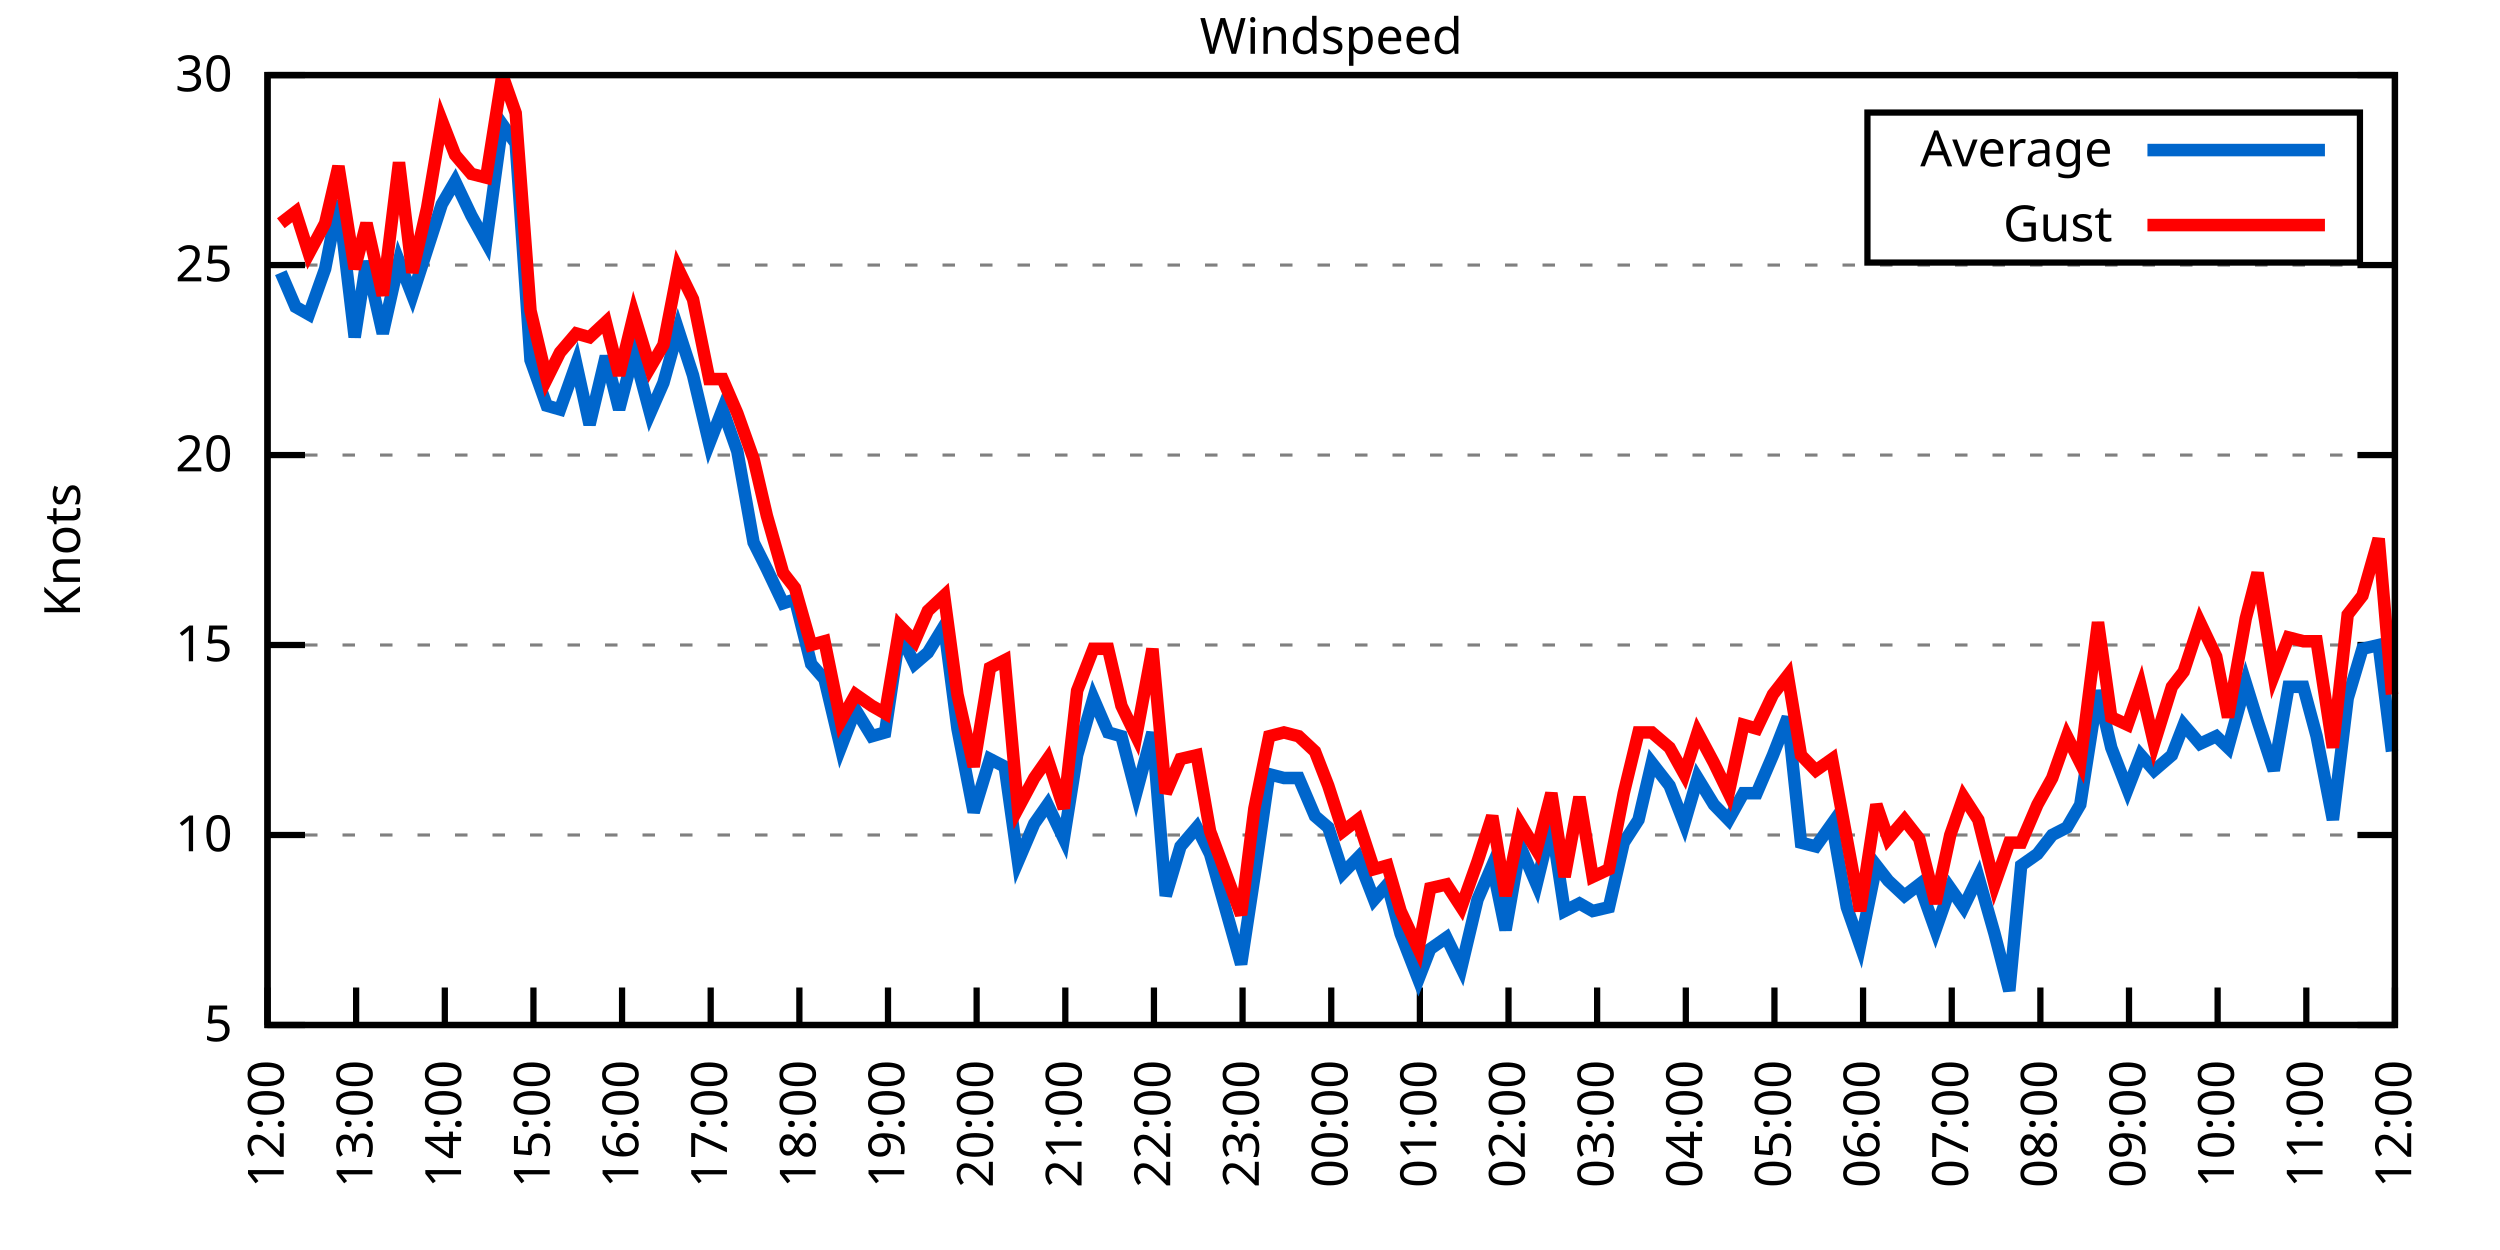
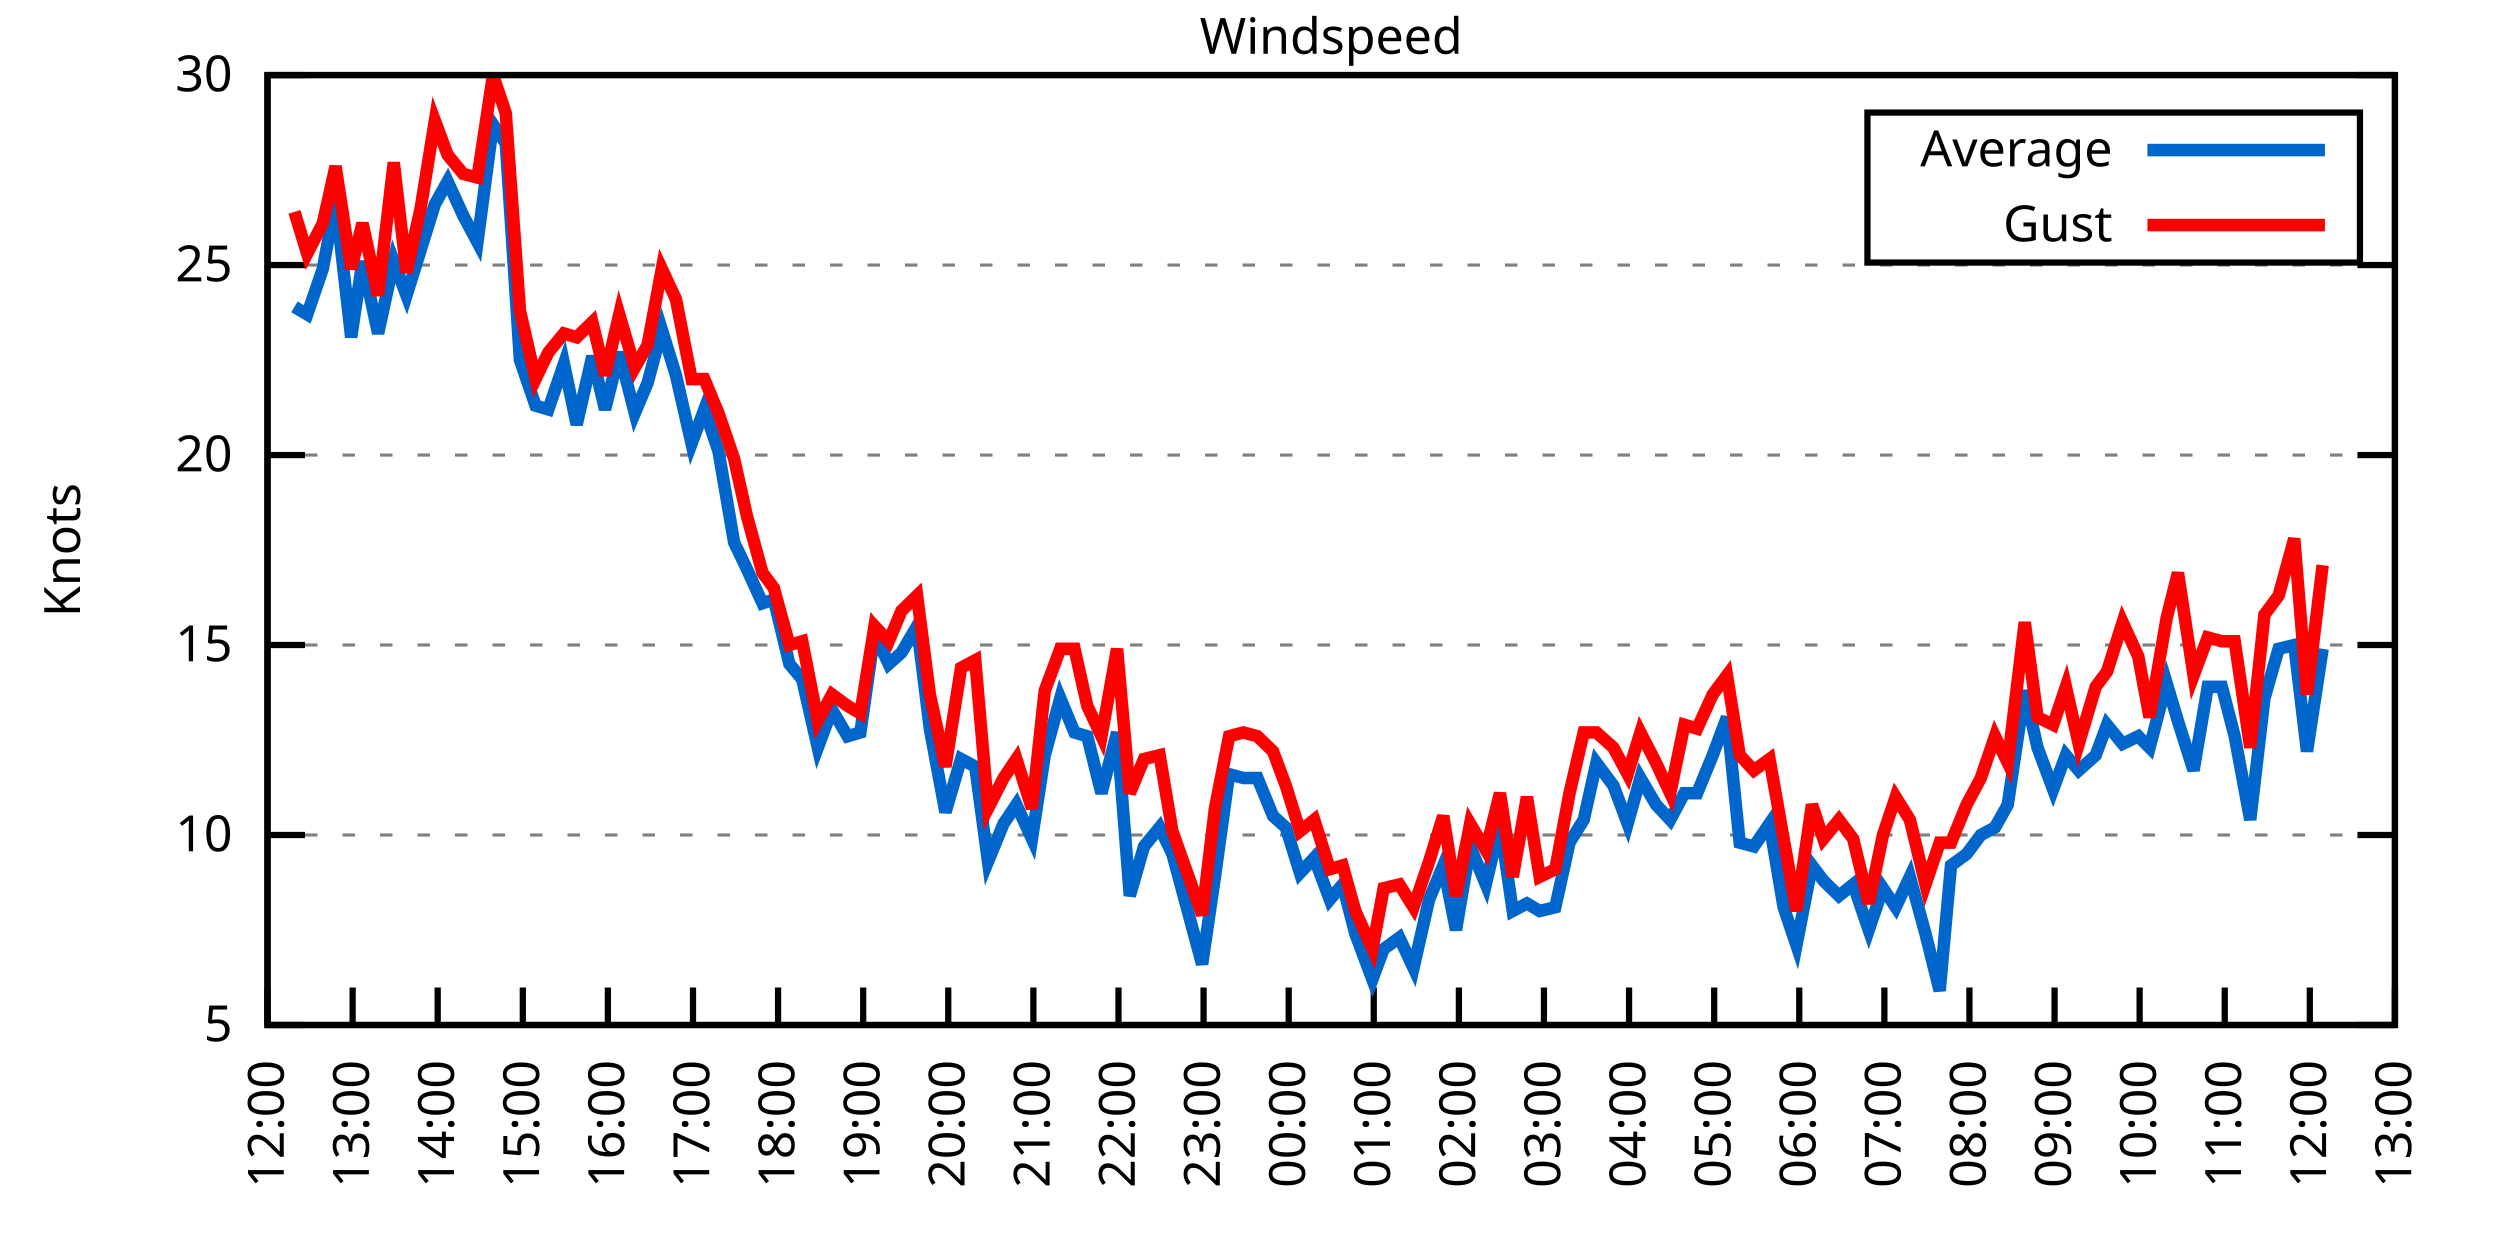
<svg xmlns="http://www.w3.org/2000/svg" xmlns:xlink="http://www.w3.org/1999/xlink" width="400" height="200" viewBox="0 0 400 200">
  <g id="gnuplot_canvas">
    <rect x="0" y="0" width="400" height="200" fill="none" />
    <defs>
      <circle id="gpDot" r="0.5" stroke-width="0.5" stroke="currentColor" />
      <path id="gpPt0" stroke-width="0.333" stroke="currentColor" d="M-1,0 h2 M0,-1 v2" />
      <path id="gpPt1" stroke-width="0.333" stroke="currentColor" d="M-1,-1 L1,1 M1,-1 L-1,1" />
      <path id="gpPt2" stroke-width="0.333" stroke="currentColor" d="M-1,0 L1,0 M0,-1 L0,1 M-1,-1 L1,1 M-1,1 L1,-1" />
      <rect id="gpPt3" stroke-width="0.333" stroke="currentColor" x="-1" y="-1" width="2" height="2" />
      <rect id="gpPt4" stroke-width="0.333" stroke="currentColor" fill="currentColor" x="-1" y="-1" width="2" height="2" />
      <circle id="gpPt5" stroke-width="0.333" stroke="currentColor" cx="0" cy="0" r="1" />
      <use xlink:href="#gpPt5" id="gpPt6" fill="currentColor" stroke="none" />
      <path id="gpPt7" stroke-width="0.333" stroke="currentColor" d="M0,-1.33 L-1.33,0.67 L1.33,0.67 z" />
      <use xlink:href="#gpPt7" id="gpPt8" fill="currentColor" stroke="none" />
      <use xlink:href="#gpPt7" id="gpPt9" stroke="currentColor" transform="rotate(180)" />
      <use xlink:href="#gpPt9" id="gpPt10" fill="currentColor" stroke="none" />
      <use xlink:href="#gpPt3" id="gpPt11" stroke="currentColor" transform="rotate(45)" />
      <use xlink:href="#gpPt11" id="gpPt12" fill="currentColor" stroke="none" />
      <path id="gpPt13" stroke-width="0.333" stroke="currentColor" d="M0,1.330 L1.265,0.411 L0.782,-1.067 L-0.782,-1.076 L-1.265,0.411 z" />
      <use xlink:href="#gpPt13" id="gpPt14" fill="currentColor" stroke="none" />
      <filter id="textbox" filterUnits="objectBoundingBox" x="0" y="0" height="1" width="1">
        <feFlood flood-color="white" flood-opacity="1" result="bgnd" />
        <feComposite in="SourceGraphic" in2="bgnd" operator="atop" />
      </filter>
      <filter id="greybox" filterUnits="objectBoundingBox" x="0" y="0" height="1" width="1">
        <feFlood flood-color="lightgrey" flood-opacity="1" result="grey" />
        <feComposite in="SourceGraphic" in2="grey" operator="atop" />
      </filter>
    </defs>
    <g fill="none" color="white" stroke="currentColor" stroke-width="1.00" stroke-linecap="butt" stroke-linejoin="miter">
</g>
    <g fill="none" color="black" stroke="currentColor" stroke-width="1.00" stroke-linecap="butt" stroke-linejoin="miter">
      <g stroke="none" shape-rendering="crispEdges">
        <polygon fill="rgb(255, 255, 255)" points="42.80,164.00 383.18,164.00 383.18,12.02 42.80,12.02 " />
      </g>
    </g>
    <g fill="none" color="black" stroke="currentColor" stroke-width="1.00" stroke-linecap="butt" stroke-linejoin="miter">
</g>
    <g fill="none" color="black" stroke="black" stroke-width="0.50" stroke-linecap="butt" stroke-linejoin="miter">
</g>
    <g fill="none" color="gray" stroke="currentColor" stroke-width="0.50" stroke-linecap="butt" stroke-linejoin="miter">
      <path stroke="gray" stroke-dasharray="2,4" class="gridline" d="M42.80,164.00 L383.19,164.00  " />
    </g>
    <g fill="none" color="gray" stroke="gray" stroke-width="1.00" stroke-linecap="butt" stroke-linejoin="miter">
</g>
    <g fill="none" color="black" stroke="currentColor" stroke-width="1.00" stroke-linecap="butt" stroke-linejoin="miter">
      <path stroke="black" d="M42.80,164.00 L48.80,164.00 M383.19,164.00 L377.19,164.00  " />
      <g transform="translate(37.20,166.60)" stroke="none" fill="black" font-family="Sans" font-size="8.00" text-anchor="end">
        <text>
          <tspan font-family="Sans"> 5</tspan>
        </text>
      </g>
    </g>
    <g fill="none" color="black" stroke="currentColor" stroke-width="1.00" stroke-linecap="butt" stroke-linejoin="miter">
</g>
    <g fill="none" color="black" stroke="black" stroke-width="0.50" stroke-linecap="butt" stroke-linejoin="miter">
</g>
    <g fill="none" color="gray" stroke="currentColor" stroke-width="0.50" stroke-linecap="butt" stroke-linejoin="miter">
      <path stroke="gray" stroke-dasharray="2,4" class="gridline" d="M42.80,133.60 L383.19,133.60  " />
    </g>
    <g fill="none" color="gray" stroke="gray" stroke-width="1.00" stroke-linecap="butt" stroke-linejoin="miter">
</g>
    <g fill="none" color="black" stroke="currentColor" stroke-width="1.00" stroke-linecap="butt" stroke-linejoin="miter">
      <path stroke="black" d="M42.80,133.60 L48.80,133.60 M383.19,133.60 L377.19,133.60  " />
      <g transform="translate(37.20,136.20)" stroke="none" fill="black" font-family="Sans" font-size="8.00" text-anchor="end">
        <text>
          <tspan font-family="Sans"> 10</tspan>
        </text>
      </g>
    </g>
    <g fill="none" color="black" stroke="currentColor" stroke-width="1.00" stroke-linecap="butt" stroke-linejoin="miter">
</g>
    <g fill="none" color="black" stroke="black" stroke-width="0.50" stroke-linecap="butt" stroke-linejoin="miter">
</g>
    <g fill="none" color="gray" stroke="currentColor" stroke-width="0.50" stroke-linecap="butt" stroke-linejoin="miter">
      <path stroke="gray" stroke-dasharray="2,4" class="gridline" d="M42.80,103.20 L383.19,103.20  " />
    </g>
    <g fill="none" color="gray" stroke="gray" stroke-width="1.00" stroke-linecap="butt" stroke-linejoin="miter">
</g>
    <g fill="none" color="black" stroke="currentColor" stroke-width="1.00" stroke-linecap="butt" stroke-linejoin="miter">
      <path stroke="black" d="M42.80,103.20 L48.80,103.20 M383.19,103.20 L377.19,103.20  " />
      <g transform="translate(37.20,105.80)" stroke="none" fill="black" font-family="Sans" font-size="8.00" text-anchor="end">
        <text>
          <tspan font-family="Sans"> 15</tspan>
        </text>
      </g>
    </g>
    <g fill="none" color="black" stroke="currentColor" stroke-width="1.00" stroke-linecap="butt" stroke-linejoin="miter">
</g>
    <g fill="none" color="black" stroke="black" stroke-width="0.50" stroke-linecap="butt" stroke-linejoin="miter">
</g>
    <g fill="none" color="gray" stroke="currentColor" stroke-width="0.50" stroke-linecap="butt" stroke-linejoin="miter">
      <path stroke="gray" stroke-dasharray="2,4" class="gridline" d="M42.80,72.81 L383.19,72.81  " />
    </g>
    <g fill="none" color="gray" stroke="gray" stroke-width="1.00" stroke-linecap="butt" stroke-linejoin="miter">
</g>
    <g fill="none" color="black" stroke="currentColor" stroke-width="1.00" stroke-linecap="butt" stroke-linejoin="miter">
      <path stroke="black" d="M42.80,72.81 L48.80,72.81 M383.19,72.81 L377.19,72.81  " />
      <g transform="translate(37.20,75.41)" stroke="none" fill="black" font-family="Sans" font-size="8.00" text-anchor="end">
        <text>
          <tspan font-family="Sans"> 20</tspan>
        </text>
      </g>
    </g>
    <g fill="none" color="black" stroke="currentColor" stroke-width="1.00" stroke-linecap="butt" stroke-linejoin="miter">
</g>
    <g fill="none" color="black" stroke="black" stroke-width="0.50" stroke-linecap="butt" stroke-linejoin="miter">
</g>
    <g fill="none" color="gray" stroke="currentColor" stroke-width="0.50" stroke-linecap="butt" stroke-linejoin="miter">
      <path stroke="gray" stroke-dasharray="2,4" class="gridline" d="M42.80,42.41 L383.19,42.41  " />
    </g>
    <g fill="none" color="gray" stroke="gray" stroke-width="1.00" stroke-linecap="butt" stroke-linejoin="miter">
</g>
    <g fill="none" color="black" stroke="currentColor" stroke-width="1.00" stroke-linecap="butt" stroke-linejoin="miter">
      <path stroke="black" d="M42.80,42.41 L48.80,42.41 M383.19,42.41 L377.19,42.41  " />
      <g transform="translate(37.20,45.01)" stroke="none" fill="black" font-family="Sans" font-size="8.00" text-anchor="end">
        <text>
          <tspan font-family="Sans"> 25</tspan>
        </text>
      </g>
    </g>
    <g fill="none" color="black" stroke="currentColor" stroke-width="1.00" stroke-linecap="butt" stroke-linejoin="miter">
</g>
    <g fill="none" color="black" stroke="black" stroke-width="0.50" stroke-linecap="butt" stroke-linejoin="miter">
</g>
    <g fill="none" color="gray" stroke="currentColor" stroke-width="0.50" stroke-linecap="butt" stroke-linejoin="miter">
      <path stroke="gray" stroke-dasharray="2,4" class="gridline" d="M42.80,12.01 L383.19,12.01  " />
    </g>
    <g fill="none" color="gray" stroke="gray" stroke-width="1.00" stroke-linecap="butt" stroke-linejoin="miter">
</g>
    <g fill="none" color="black" stroke="currentColor" stroke-width="1.00" stroke-linecap="butt" stroke-linejoin="miter">
      <path stroke="black" d="M42.80,12.01 L48.80,12.01 M383.19,12.01 L377.19,12.01  " />
      <g transform="translate(37.20,14.61)" stroke="none" fill="black" font-family="Sans" font-size="8.00" text-anchor="end">
        <text>
          <tspan font-family="Sans"> 30</tspan>
        </text>
      </g>
    </g>
    <g fill="none" color="black" stroke="currentColor" stroke-width="1.00" stroke-linecap="butt" stroke-linejoin="miter">
      <path stroke="black" d="M42.80,164.00 L42.80,158.00  " />
      <g transform="translate(45.40,169.60) rotate(270.00)" stroke="none" fill="black" font-family="Sans" font-size="8.00" text-anchor="end">
        <text>
          <tspan font-family="Sans">12:00</tspan>
        </text>
      </g>
    </g>
    <g fill="none" color="black" stroke="currentColor" stroke-width="1.00" stroke-linecap="butt" stroke-linejoin="miter">
-       <path stroke="black" d="M56.98,164.00 L56.98,158.00  " />
-       <g transform="translate(59.58,169.60) rotate(270.00)" stroke="none" fill="black" font-family="Sans" font-size="8.00" text-anchor="end">
+       <path stroke="black" d="M56.42,164.00 L56.42,158.00  " />
+       <g transform="translate(59.02,169.60) rotate(270.00)" stroke="none" fill="black" font-family="Sans" font-size="8.00" text-anchor="end">
        <text>
          <tspan font-family="Sans">13:00</tspan>
        </text>
      </g>
    </g>
    <g fill="none" color="black" stroke="currentColor" stroke-width="1.00" stroke-linecap="butt" stroke-linejoin="miter">
-       <path stroke="black" d="M71.17,164.00 L71.17,158.00  " />
-       <g transform="translate(73.77,169.60) rotate(270.00)" stroke="none" fill="black" font-family="Sans" font-size="8.00" text-anchor="end">
+       <path stroke="black" d="M70.03,164.00 L70.03,158.00  " />
+       <g transform="translate(72.63,169.60) rotate(270.00)" stroke="none" fill="black" font-family="Sans" font-size="8.00" text-anchor="end">
        <text>
          <tspan font-family="Sans">14:00</tspan>
        </text>
      </g>
    </g>
    <g fill="none" color="black" stroke="currentColor" stroke-width="1.00" stroke-linecap="butt" stroke-linejoin="miter">
-       <path stroke="black" d="M85.35,164.00 L85.35,158.00  " />
-       <g transform="translate(87.95,169.60) rotate(270.00)" stroke="none" fill="black" font-family="Sans" font-size="8.00" text-anchor="end">
+       <path stroke="black" d="M83.65,164.00 L83.65,158.00  " />
+       <g transform="translate(86.25,169.60) rotate(270.00)" stroke="none" fill="black" font-family="Sans" font-size="8.00" text-anchor="end">
        <text>
          <tspan font-family="Sans">15:00</tspan>
        </text>
      </g>
    </g>
    <g fill="none" color="black" stroke="currentColor" stroke-width="1.00" stroke-linecap="butt" stroke-linejoin="miter">
-       <path stroke="black" d="M99.53,164.00 L99.53,158.00  " />
-       <g transform="translate(102.13,169.60) rotate(270.00)" stroke="none" fill="black" font-family="Sans" font-size="8.00" text-anchor="end">
+       <path stroke="black" d="M97.26,164.00 L97.26,158.00  " />
+       <g transform="translate(99.86,169.60) rotate(270.00)" stroke="none" fill="black" font-family="Sans" font-size="8.00" text-anchor="end">
        <text>
          <tspan font-family="Sans">16:00</tspan>
        </text>
      </g>
    </g>
    <g fill="none" color="black" stroke="currentColor" stroke-width="1.00" stroke-linecap="butt" stroke-linejoin="miter">
-       <path stroke="black" d="M113.71,164.00 L113.71,158.00  " />
-       <g transform="translate(116.31,169.60) rotate(270.00)" stroke="none" fill="black" font-family="Sans" font-size="8.00" text-anchor="end">
+       <path stroke="black" d="M110.88,164.00 L110.88,158.00  " />
+       <g transform="translate(113.48,169.60) rotate(270.00)" stroke="none" fill="black" font-family="Sans" font-size="8.00" text-anchor="end">
        <text>
          <tspan font-family="Sans">17:00</tspan>
        </text>
      </g>
    </g>
    <g fill="none" color="black" stroke="currentColor" stroke-width="1.00" stroke-linecap="butt" stroke-linejoin="miter">
-       <path stroke="black" d="M127.90,164.00 L127.90,158.00  " />
-       <g transform="translate(130.50,169.60) rotate(270.00)" stroke="none" fill="black" font-family="Sans" font-size="8.00" text-anchor="end">
+       <path stroke="black" d="M124.49,164.00 L124.49,158.00  " />
+       <g transform="translate(127.09,169.60) rotate(270.00)" stroke="none" fill="black" font-family="Sans" font-size="8.00" text-anchor="end">
        <text>
          <tspan font-family="Sans">18:00</tspan>
        </text>
      </g>
    </g>
    <g fill="none" color="black" stroke="currentColor" stroke-width="1.00" stroke-linecap="butt" stroke-linejoin="miter">
-       <path stroke="black" d="M142.08,164.00 L142.08,158.00  " />
-       <g transform="translate(144.68,169.60) rotate(270.00)" stroke="none" fill="black" font-family="Sans" font-size="8.00" text-anchor="end">
+       <path stroke="black" d="M138.11,164.00 L138.11,158.00  " />
+       <g transform="translate(140.71,169.60) rotate(270.00)" stroke="none" fill="black" font-family="Sans" font-size="8.00" text-anchor="end">
        <text>
          <tspan font-family="Sans">19:00</tspan>
        </text>
      </g>
    </g>
    <g fill="none" color="black" stroke="currentColor" stroke-width="1.00" stroke-linecap="butt" stroke-linejoin="miter">
-       <path stroke="black" d="M156.26,164.00 L156.26,158.00  " />
-       <g transform="translate(158.86,169.60) rotate(270.00)" stroke="none" fill="black" font-family="Sans" font-size="8.00" text-anchor="end">
+       <path stroke="black" d="M151.72,164.00 L151.72,158.00  " />
+       <g transform="translate(154.32,169.60) rotate(270.00)" stroke="none" fill="black" font-family="Sans" font-size="8.00" text-anchor="end">
        <text>
          <tspan font-family="Sans">20:00</tspan>
        </text>
      </g>
    </g>
    <g fill="none" color="black" stroke="currentColor" stroke-width="1.00" stroke-linecap="butt" stroke-linejoin="miter">
-       <path stroke="black" d="M170.45,164.00 L170.45,158.00  " />
-       <g transform="translate(173.05,169.60) rotate(270.00)" stroke="none" fill="black" font-family="Sans" font-size="8.00" text-anchor="end">
+       <path stroke="black" d="M165.34,164.00 L165.34,158.00  " />
+       <g transform="translate(167.94,169.60) rotate(270.00)" stroke="none" fill="black" font-family="Sans" font-size="8.00" text-anchor="end">
        <text>
          <tspan font-family="Sans">21:00</tspan>
        </text>
      </g>
    </g>
    <g fill="none" color="black" stroke="currentColor" stroke-width="1.00" stroke-linecap="butt" stroke-linejoin="miter">
-       <path stroke="black" d="M184.63,164.00 L184.63,158.00  " />
-       <g transform="translate(187.23,169.60) rotate(270.00)" stroke="none" fill="black" font-family="Sans" font-size="8.00" text-anchor="end">
+       <path stroke="black" d="M178.96,164.00 L178.96,158.00  " />
+       <g transform="translate(181.56,169.60) rotate(270.00)" stroke="none" fill="black" font-family="Sans" font-size="8.00" text-anchor="end">
        <text>
          <tspan font-family="Sans">22:00</tspan>
        </text>
      </g>
    </g>
    <g fill="none" color="black" stroke="currentColor" stroke-width="1.00" stroke-linecap="butt" stroke-linejoin="miter">
-       <path stroke="black" d="M198.81,164.00 L198.81,158.00  " />
-       <g transform="translate(201.41,169.60) rotate(270.00)" stroke="none" fill="black" font-family="Sans" font-size="8.00" text-anchor="end">
+       <path stroke="black" d="M192.57,164.00 L192.57,158.00  " />
+       <g transform="translate(195.17,169.60) rotate(270.00)" stroke="none" fill="black" font-family="Sans" font-size="8.00" text-anchor="end">
        <text>
          <tspan font-family="Sans">23:00</tspan>
        </text>
      </g>
    </g>
    <g fill="none" color="black" stroke="currentColor" stroke-width="1.00" stroke-linecap="butt" stroke-linejoin="miter">
-       <path stroke="black" d="M213.00,164.00 L213.00,158.00  " />
-       <g transform="translate(215.60,169.60) rotate(270.00)" stroke="none" fill="black" font-family="Sans" font-size="8.00" text-anchor="end">
+       <path stroke="black" d="M206.19,164.00 L206.19,158.00  " />
+       <g transform="translate(208.79,169.60) rotate(270.00)" stroke="none" fill="black" font-family="Sans" font-size="8.00" text-anchor="end">
        <text>
          <tspan font-family="Sans">00:00</tspan>
        </text>
      </g>
    </g>
    <g fill="none" color="black" stroke="currentColor" stroke-width="1.00" stroke-linecap="butt" stroke-linejoin="miter">
-       <path stroke="black" d="M227.18,164.00 L227.18,158.00  " />
-       <g transform="translate(229.78,169.60) rotate(270.00)" stroke="none" fill="black" font-family="Sans" font-size="8.00" text-anchor="end">
+       <path stroke="black" d="M219.80,164.00 L219.80,158.00  " />
+       <g transform="translate(222.40,169.60) rotate(270.00)" stroke="none" fill="black" font-family="Sans" font-size="8.00" text-anchor="end">
        <text>
          <tspan font-family="Sans">01:00</tspan>
        </text>
      </g>
    </g>
    <g fill="none" color="black" stroke="currentColor" stroke-width="1.00" stroke-linecap="butt" stroke-linejoin="miter">
-       <path stroke="black" d="M241.36,164.00 L241.36,158.00  " />
-       <g transform="translate(243.96,169.60) rotate(270.00)" stroke="none" fill="black" font-family="Sans" font-size="8.00" text-anchor="end">
+       <path stroke="black" d="M233.42,164.00 L233.42,158.00  " />
+       <g transform="translate(236.02,169.60) rotate(270.00)" stroke="none" fill="black" font-family="Sans" font-size="8.00" text-anchor="end">
        <text>
          <tspan font-family="Sans">02:00</tspan>
        </text>
      </g>
    </g>
    <g fill="none" color="black" stroke="currentColor" stroke-width="1.00" stroke-linecap="butt" stroke-linejoin="miter">
-       <path stroke="black" d="M255.54,164.00 L255.54,158.00  " />
-       <g transform="translate(258.14,169.60) rotate(270.00)" stroke="none" fill="black" font-family="Sans" font-size="8.00" text-anchor="end">
+       <path stroke="black" d="M247.03,164.00 L247.03,158.00  " />
+       <g transform="translate(249.63,169.60) rotate(270.00)" stroke="none" fill="black" font-family="Sans" font-size="8.00" text-anchor="end">
        <text>
          <tspan font-family="Sans">03:00</tspan>
        </text>
      </g>
    </g>
    <g fill="none" color="black" stroke="currentColor" stroke-width="1.00" stroke-linecap="butt" stroke-linejoin="miter">
-       <path stroke="black" d="M269.73,164.00 L269.73,158.00  " />
-       <g transform="translate(272.33,169.60) rotate(270.00)" stroke="none" fill="black" font-family="Sans" font-size="8.00" text-anchor="end">
+       <path stroke="black" d="M260.65,164.00 L260.65,158.00  " />
+       <g transform="translate(263.25,169.60) rotate(270.00)" stroke="none" fill="black" font-family="Sans" font-size="8.00" text-anchor="end">
        <text>
          <tspan font-family="Sans">04:00</tspan>
        </text>
      </g>
    </g>
    <g fill="none" color="black" stroke="currentColor" stroke-width="1.00" stroke-linecap="butt" stroke-linejoin="miter">
-       <path stroke="black" d="M283.91,164.00 L283.91,158.00  " />
-       <g transform="translate(286.51,169.60) rotate(270.00)" stroke="none" fill="black" font-family="Sans" font-size="8.00" text-anchor="end">
+       <path stroke="black" d="M274.27,164.00 L274.27,158.00  " />
+       <g transform="translate(276.87,169.60) rotate(270.00)" stroke="none" fill="black" font-family="Sans" font-size="8.00" text-anchor="end">
        <text>
          <tspan font-family="Sans">05:00</tspan>
        </text>
      </g>
    </g>
    <g fill="none" color="black" stroke="currentColor" stroke-width="1.00" stroke-linecap="butt" stroke-linejoin="miter">
-       <path stroke="black" d="M298.09,164.00 L298.09,158.00  " />
-       <g transform="translate(300.69,169.60) rotate(270.00)" stroke="none" fill="black" font-family="Sans" font-size="8.00" text-anchor="end">
+       <path stroke="black" d="M287.88,164.00 L287.88,158.00  " />
+       <g transform="translate(290.48,169.60) rotate(270.00)" stroke="none" fill="black" font-family="Sans" font-size="8.00" text-anchor="end">
        <text>
          <tspan font-family="Sans">06:00</tspan>
        </text>
      </g>
    </g>
    <g fill="none" color="black" stroke="currentColor" stroke-width="1.00" stroke-linecap="butt" stroke-linejoin="miter">
-       <path stroke="black" d="M312.28,164.00 L312.28,158.00  " />
-       <g transform="translate(314.88,169.60) rotate(270.00)" stroke="none" fill="black" font-family="Sans" font-size="8.00" text-anchor="end">
+       <path stroke="black" d="M301.50,164.00 L301.50,158.00  " />
+       <g transform="translate(304.10,169.60) rotate(270.00)" stroke="none" fill="black" font-family="Sans" font-size="8.00" text-anchor="end">
        <text>
          <tspan font-family="Sans">07:00</tspan>
        </text>
      </g>
    </g>
    <g fill="none" color="black" stroke="currentColor" stroke-width="1.00" stroke-linecap="butt" stroke-linejoin="miter">
-       <path stroke="black" d="M326.46,164.00 L326.46,158.00  " />
-       <g transform="translate(329.06,169.60) rotate(270.00)" stroke="none" fill="black" font-family="Sans" font-size="8.00" text-anchor="end">
+       <path stroke="black" d="M315.11,164.00 L315.11,158.00  " />
+       <g transform="translate(317.71,169.60) rotate(270.00)" stroke="none" fill="black" font-family="Sans" font-size="8.00" text-anchor="end">
        <text>
          <tspan font-family="Sans">08:00</tspan>
        </text>
      </g>
    </g>
    <g fill="none" color="black" stroke="currentColor" stroke-width="1.00" stroke-linecap="butt" stroke-linejoin="miter">
-       <path stroke="black" d="M340.64,164.00 L340.64,158.00  " />
-       <g transform="translate(343.24,169.60) rotate(270.00)" stroke="none" fill="black" font-family="Sans" font-size="8.00" text-anchor="end">
+       <path stroke="black" d="M328.73,164.00 L328.73,158.00  " />
+       <g transform="translate(331.33,169.60) rotate(270.00)" stroke="none" fill="black" font-family="Sans" font-size="8.00" text-anchor="end">
        <text>
          <tspan font-family="Sans">09:00</tspan>
        </text>
      </g>
    </g>
    <g fill="none" color="black" stroke="currentColor" stroke-width="1.00" stroke-linecap="butt" stroke-linejoin="miter">
-       <path stroke="black" d="M354.82,164.00 L354.82,158.00  " />
-       <g transform="translate(357.42,169.60) rotate(270.00)" stroke="none" fill="black" font-family="Sans" font-size="8.00" text-anchor="end">
+       <path stroke="black" d="M342.34,164.00 L342.34,158.00  " />
+       <g transform="translate(344.94,169.60) rotate(270.00)" stroke="none" fill="black" font-family="Sans" font-size="8.00" text-anchor="end">
        <text>
          <tspan font-family="Sans">10:00</tspan>
        </text>
      </g>
    </g>
    <g fill="none" color="black" stroke="currentColor" stroke-width="1.00" stroke-linecap="butt" stroke-linejoin="miter">
-       <path stroke="black" d="M369.01,164.00 L369.01,158.00  " />
-       <g transform="translate(371.61,169.60) rotate(270.00)" stroke="none" fill="black" font-family="Sans" font-size="8.00" text-anchor="end">
+       <path stroke="black" d="M355.96,164.00 L355.96,158.00  " />
+       <g transform="translate(358.56,169.60) rotate(270.00)" stroke="none" fill="black" font-family="Sans" font-size="8.00" text-anchor="end">
        <text>
          <tspan font-family="Sans">11:00</tspan>
+         </text>
+       </g>
+     </g>
+     <g fill="none" color="black" stroke="currentColor" stroke-width="1.00" stroke-linecap="butt" stroke-linejoin="miter">
+       <path stroke="black" d="M369.57,164.00 L369.57,158.00  " />
+       <g transform="translate(372.17,169.60) rotate(270.00)" stroke="none" fill="black" font-family="Sans" font-size="8.00" text-anchor="end">
+         <text>
+           <tspan font-family="Sans">12:00</tspan>
        </text>
      </g>
    </g>
    <g fill="none" color="black" stroke="currentColor" stroke-width="1.00" stroke-linecap="butt" stroke-linejoin="miter">
      <path stroke="black" d="M383.19,164.00 L383.19,158.00  " />
      <g transform="translate(385.79,169.60) rotate(270.00)" stroke="none" fill="black" font-family="Sans" font-size="8.00" text-anchor="end">
        <text>
-           <tspan font-family="Sans">12:00</tspan>
+           <tspan font-family="Sans">13:00</tspan>
        </text>
      </g>
    </g>
    <g fill="none" color="black" stroke="currentColor" stroke-width="1.00" stroke-linecap="butt" stroke-linejoin="miter">
</g>
    <g fill="none" color="black" stroke="currentColor" stroke-width="1.00" stroke-linecap="butt" stroke-linejoin="miter">
      <path stroke="black" d="M42.80,12.01 L42.80,164.00 L383.19,164.00 L383.19,12.01 L42.80,12.01 Z  " />
    </g>
    <g fill="none" color="black" stroke="currentColor" stroke-width="1.00" stroke-linecap="butt" stroke-linejoin="miter">
</g>
    <g fill="none" color="black" stroke="currentColor" stroke-width="1.00" stroke-linecap="butt" stroke-linejoin="miter">
      <path stroke="black" d="M298.79,42.01 L298.79,18.01 L377.59,18.01 L377.59,42.01 L298.79,42.01 Z  " />
    </g>
    <g id="Windspeed_plot_1">
      <g fill="none" color="white" stroke="black" stroke-width="2.00" stroke-linecap="butt" stroke-linejoin="miter">
</g>
      <g fill="none" color="black" stroke="currentColor" stroke-width="2.00" stroke-linecap="butt" stroke-linejoin="miter">
        <g transform="translate(337.99,26.61)" stroke="none" fill="black" font-family="Sans" font-size="8.00" text-anchor="end">
          <text>
            <tspan font-family="Sans">Average</tspan>
          </text>
        </g>
      </g>
      <g fill="none" color="black" stroke="currentColor" stroke-width="2.00" stroke-linecap="butt" stroke-linejoin="miter">
-         <path stroke="rgb(  0, 102, 204)" d="M343.59,24.01 L371.99,24.01 M44.93,43.62 L47.29,49.10 L49.42,50.31 L52.02,43.02 L54.15,32.07 L56.75,53.96   L58.64,41.80 L61.24,53.35 L63.84,41.80 L65.97,47.27 L68.33,39.98 L70.69,32.68 L72.82,29.03 L75.42,34.50   L77.78,38.76 L80.38,19.91 L82.51,22.95 L84.88,57.61 L87.48,64.90 L89.60,65.51 L92.20,58.21 L94.33,67.94   L96.93,57.00 L99.06,65.51 L101.42,56.39 L104.02,66.12 L106.15,61.25 L108.51,52.74 L110.88,60.04 L113.48,70.98   L115.61,65.51 L117.97,72.20 L120.57,86.79 L122.70,91.04 L125.30,96.52 L127.19,95.91 L129.79,106.24 L131.92,108.68   L134.52,119.62 L136.88,113.54 L139.48,117.80 L141.61,117.19 L143.97,101.38 L146.34,106.24 L148.46,104.42 L151.06,100.16   L153.19,116.58 L155.79,129.95 L158.39,121.44 L160.75,122.66 L162.88,137.86 L165.48,131.78 L167.61,128.74 L170.21,134.21   L172.34,120.83 L174.94,111.72 L177.30,117.19 L179.43,117.80 L181.79,126.91 L184.39,117.19 L186.52,143.33 L188.88,135.43   L191.48,132.39 L193.61,136.64 L198.58,154.27 L200.70,140.29 L203.07,123.87 L205.43,124.48 L207.79,124.48 L210.39,130.56   L212.52,132.39 L214.89,139.68 L217.25,137.25 L219.85,143.94 L221.98,141.51 L224.10,149.41 L226.94,156.70 L228.83,151.84   L231.43,150.02 L233.80,154.88 L236.40,143.94 L238.76,138.47 L240.89,148.80 L243.25,135.43 L245.85,141.51 L248.22,131.78   L250.34,145.76 L252.71,144.55 L254.83,145.76 L257.43,145.15 L259.80,134.82 L262.16,131.17 L264.29,122.05 L267.13,125.70   L269.49,131.78 L271.62,124.48 L274.22,128.74 L276.58,131.17 L278.95,126.91 L281.07,126.91 L283.67,120.83 L286.04,114.76   L288.16,134.82 L290.53,135.43 L293.13,131.78 L295.49,145.15 L297.62,151.23 L300.22,138.47 L302.11,140.90 L304.71,143.33   L307.08,141.51 L309.68,148.80 L312.04,142.11 L314.17,145.15 L316.53,140.29 L319.13,149.41 L321.49,158.53 L323.39,138.47   L325.99,136.64 L328.35,133.60 L330.71,132.39 L332.84,128.74 L335.68,110.50 L337.80,119.62 L340.40,126.31 L342.53,120.83   L344.66,123.27 L347.50,120.83 L349.39,115.97 L351.99,119.01 L354.59,117.80 L356.48,119.62 L359.32,109.28 L361.21,115.36   L363.81,123.27 L366.17,109.89 L368.53,109.89 L370.66,117.80 L373.26,131.17 L375.63,111.72 L377.99,103.81 L380.59,103.20   L382.72,120.23  " />
+         <path stroke="rgb(  0, 102, 204)" d="M343.59,24.01 L371.99,24.01 M47.11,49.10 L49.15,50.31 L51.65,43.02 L53.69,32.07 L56.19,53.96 L58.00,41.80   L60.50,53.35 L63.00,41.80 L65.04,47.27 L67.31,39.98 L69.58,32.68 L71.62,29.03 L74.12,34.50 L76.39,38.76   L78.88,19.91 L80.92,22.95 L83.19,57.61 L85.69,64.90 L87.73,65.51 L90.23,58.21 L92.27,67.94 L94.77,57.00   L96.81,65.51 L99.08,56.39 L101.57,66.12 L103.62,61.25 L105.89,52.74 L108.15,60.04 L110.65,70.98 L112.69,65.51   L114.96,72.20 L117.46,86.79 L119.50,91.04 L122.00,96.52 L123.81,95.91 L126.31,106.24 L128.35,108.68 L130.85,119.62   L133.12,113.54 L135.61,117.80 L137.66,117.19 L139.92,101.38 L142.19,106.24 L144.24,104.42 L146.73,100.16 L148.77,116.58   L151.27,129.95 L153.77,121.44 L156.04,122.66 L158.08,137.86 L160.57,131.78 L162.62,128.74 L165.11,134.21 L167.16,120.83   L169.65,111.72 L171.92,117.19 L173.96,117.80 L176.23,126.91 L178.73,117.19 L180.77,143.33 L183.04,135.43 L185.54,132.39   L187.58,136.64 L192.34,154.27 L194.39,140.29 L196.66,123.87 L198.93,124.48 L201.19,124.48 L203.69,130.56 L205.73,132.39   L208.00,139.68 L210.27,137.25 L212.77,143.94 L214.81,141.51 L216.85,149.41 L219.58,156.70 L221.39,151.84 L223.89,150.02   L226.16,154.88 L228.65,143.94 L230.92,138.47 L232.96,148.80 L235.23,135.43 L237.73,141.51 L240.00,131.78 L242.04,145.76   L244.31,144.55 L246.35,145.76 L248.85,145.15 L251.12,134.82 L253.39,131.17 L255.43,122.05 L258.15,125.70 L260.42,131.78   L262.47,124.48 L264.96,128.74 L267.23,131.17 L269.50,126.91 L271.54,126.91 L274.04,120.83 L276.31,114.76 L278.35,134.82   L280.62,135.43 L283.12,131.78 L285.38,145.15 L287.43,151.23 L289.92,138.47 L291.74,140.90 L294.23,143.33 L296.50,141.51   L299.00,148.80 L301.27,142.11 L303.31,145.15 L305.58,140.29 L308.08,149.41 L310.35,158.53 L312.16,138.47 L314.66,136.64   L316.93,133.60 L319.20,132.39 L321.24,128.74 L323.96,110.50 L326.00,119.62 L328.50,126.31 L330.54,120.83 L332.59,123.27   L335.31,120.83 L337.12,115.97 L339.62,119.01 L342.12,117.80 L343.93,119.62 L346.65,109.28 L348.47,115.36 L350.97,123.27   L353.24,109.89 L355.50,109.89 L357.55,117.80 L360.04,131.17 L362.31,111.72 L364.58,103.81 L367.08,103.20 L369.12,120.23   L371.62,103.81  " />
      </g>
    </g>
    <g id="Windspeed_plot_2">
      <g fill="none" color="black" stroke="currentColor" stroke-width="2.00" stroke-linecap="butt" stroke-linejoin="miter">
        <g transform="translate(337.99,38.61)" stroke="none" fill="black" font-family="Sans" font-size="8.00" text-anchor="end">
          <text>
            <tspan font-family="Sans">Gust</tspan>
          </text>
        </g>
      </g>
      <g fill="none" color="black" stroke="currentColor" stroke-width="2.00" stroke-linecap="butt" stroke-linejoin="miter">
-         <path stroke="rgb(255,   0,   0)" d="M343.59,36.01 L371.99,36.01 M44.93,35.72 L47.29,33.90 L49.42,40.58 L52.02,35.72 L54.15,26.60 L56.75,43.02   L58.64,35.72 L61.24,47.27 L63.84,25.99 L65.97,43.62 L68.33,33.29 L70.69,19.31 L72.82,24.78 L75.42,27.82   L77.78,28.42 L80.38,12.01 L82.51,18.09 L84.88,49.70 L87.48,60.65 L89.60,56.39 L92.20,53.35 L94.33,53.96   L96.93,51.53 L99.06,60.04 L101.42,50.31 L104.02,58.82 L106.15,55.18 L108.51,43.02 L110.88,47.88 L113.48,60.65   L115.61,60.65 L117.97,66.12 L120.57,73.41 L122.70,82.53 L125.30,91.65 L127.19,94.08 L129.79,103.20 L131.92,102.60   L134.52,115.36 L136.88,111.11 L139.48,112.93 L141.61,114.15 L143.97,100.16 L146.34,102.60 L148.46,97.73 L151.06,95.30   L153.19,111.11 L155.79,122.66 L158.39,106.85 L160.75,105.64 L162.88,129.35 L165.48,124.48 L167.61,121.44 L170.21,129.35   L172.34,110.50 L174.94,103.81 L177.30,103.81 L179.43,112.93 L181.79,117.80 L184.39,103.81 L186.52,126.91 L188.88,121.44   L191.48,120.83 L193.61,132.99 L198.58,146.37 L200.70,129.35 L203.07,117.80 L205.43,117.19 L207.79,117.80 L210.39,120.23   L212.52,125.70 L214.89,132.99 L217.25,131.17 L219.85,139.07 L221.98,138.47 L224.10,145.76 L226.94,151.84 L228.83,142.11   L231.43,141.51 L233.80,145.15 L236.40,137.86 L238.76,130.56 L240.89,143.33 L243.25,131.78 L245.85,136.03 L248.22,126.91   L250.34,140.29 L252.71,127.52 L254.83,140.29 L257.43,139.07 L259.80,126.91 L262.16,117.19 L264.29,117.19 L267.13,119.62   L269.49,123.87 L271.62,117.19 L274.22,122.05 L276.58,126.91 L278.95,115.97 L281.07,116.58 L283.67,111.11 L286.04,108.07   L288.16,120.83 L290.53,123.27 L293.13,121.44 L295.49,134.21 L297.62,145.76 L300.22,128.74 L302.11,134.21 L304.71,131.17   L307.08,134.21 L309.68,144.55 L312.04,133.60 L314.17,127.52 L316.53,131.17 L319.13,141.51 L321.49,134.82 L323.39,134.82   L325.99,128.74 L328.35,124.48 L330.71,117.80 L332.84,122.05 L335.68,99.56 L337.80,114.76 L340.40,115.97 L342.53,109.89   L344.66,119.01 L347.50,109.89 L349.39,107.46 L351.99,99.56 L354.59,105.03 L356.48,114.76 L359.32,98.95 L361.21,91.65   L363.81,108.07 L366.17,101.99 L368.53,102.60 L370.66,102.60 L373.26,119.62 L375.63,98.34 L377.99,95.30 L380.59,86.18   L382.72,111.11  " />
+         <path stroke="rgb(255,   0,   0)" d="M343.59,36.01 L371.99,36.01 M47.11,33.90 L49.15,40.58 L51.65,35.72 L53.69,26.60 L56.19,43.02 L58.00,35.72   L60.50,47.27 L63.00,25.99 L65.04,43.62 L67.31,33.29 L69.58,19.31 L71.62,24.78 L74.12,27.82 L76.39,28.42   L78.88,12.01 L80.92,18.09 L83.19,49.70 L85.69,60.65 L87.73,56.39 L90.23,53.35 L92.27,53.96 L94.77,51.53   L96.81,60.04 L99.08,50.31 L101.57,58.82 L103.62,55.18 L105.89,43.02 L108.15,47.88 L110.65,60.65 L112.69,60.65   L114.96,66.12 L117.46,73.41 L119.50,82.53 L122.00,91.65 L123.81,94.08 L126.31,103.20 L128.35,102.60 L130.85,115.36   L133.12,111.11 L135.61,112.93 L137.66,114.15 L139.92,100.16 L142.19,102.60 L144.24,97.73 L146.73,95.30 L148.77,111.11   L151.27,122.66 L153.77,106.85 L156.04,105.64 L158.08,129.35 L160.57,124.48 L162.62,121.44 L165.11,129.35 L167.16,110.50   L169.65,103.81 L171.92,103.81 L173.96,112.93 L176.23,117.80 L178.73,103.81 L180.77,126.91 L183.04,121.44 L185.54,120.83   L187.58,132.99 L192.34,146.37 L194.39,129.35 L196.66,117.80 L198.93,117.19 L201.19,117.80 L203.69,120.23 L205.73,125.70   L208.00,132.99 L210.27,131.17 L212.77,139.07 L214.81,138.47 L216.85,145.76 L219.58,151.84 L221.39,142.11 L223.89,141.51   L226.16,145.15 L228.65,137.86 L230.92,130.56 L232.96,143.33 L235.23,131.78 L237.73,136.03 L240.00,126.91 L242.04,140.29   L244.31,127.52 L246.35,140.29 L248.85,139.07 L251.12,126.91 L253.39,117.19 L255.43,117.19 L258.15,119.62 L260.42,123.87   L262.47,117.19 L264.96,122.05 L267.23,126.91 L269.50,115.97 L271.54,116.58 L274.04,111.11 L276.31,108.07 L278.35,120.83   L280.62,123.27 L283.12,121.44 L285.38,134.21 L287.43,145.76 L289.92,128.74 L291.74,134.21 L294.23,131.17 L296.50,134.21   L299.00,144.55 L301.27,133.60 L303.31,127.52 L305.58,131.17 L308.08,141.51 L310.35,134.82 L312.16,134.82 L314.66,128.74   L316.93,124.48 L319.20,117.80 L321.24,122.05 L323.96,99.56 L326.00,114.76 L328.50,115.97 L330.54,109.89 L332.59,119.01   L335.31,109.89 L337.12,107.46 L339.62,99.56 L342.12,105.03 L343.93,114.76 L346.65,98.95 L348.47,91.65 L350.97,108.07   L353.24,101.99 L355.50,102.60 L357.55,102.60 L360.04,119.62 L362.31,98.34 L364.58,95.30 L367.08,86.18 L369.12,111.11   L371.62,90.44  " />
      </g>
    </g>
    <g fill="none" color="black" stroke="currentColor" stroke-width="2.00" stroke-linecap="butt" stroke-linejoin="miter">
</g>
    <g fill="none" color="black" stroke="black" stroke-width="1.00" stroke-linecap="butt" stroke-linejoin="miter">
</g>
    <g fill="none" color="black" stroke="currentColor" stroke-width="1.00" stroke-linecap="butt" stroke-linejoin="miter">
      <path stroke="black" d="M42.80,12.01 L42.80,164.00 L383.19,164.00 L383.19,12.01 L42.80,12.01 Z  " />
      <g transform="translate(12.80,88.01) rotate(270.00)" stroke="none" fill="black" font-family="Sans" font-size="8.00" text-anchor="middle">
        <text>
          <tspan font-family="Sans">Knots</tspan>
        </text>
      </g>
    </g>
    <g fill="none" color="black" stroke="currentColor" stroke-width="1.00" stroke-linecap="butt" stroke-linejoin="miter">
</g>
    <g fill="none" color="black" stroke="currentColor" stroke-width="1.00" stroke-linecap="butt" stroke-linejoin="miter">
      <g transform="translate(212.99,8.61)" stroke="none" fill="black" font-family="Sans" font-size="8.00" text-anchor="middle">
        <text>
          <tspan font-family="Sans">Windspeed</tspan>
        </text>
      </g>
    </g>
    <g fill="none" color="black" stroke="currentColor" stroke-width="1.00" stroke-linecap="butt" stroke-linejoin="miter">
</g>
  </g>
</svg>
